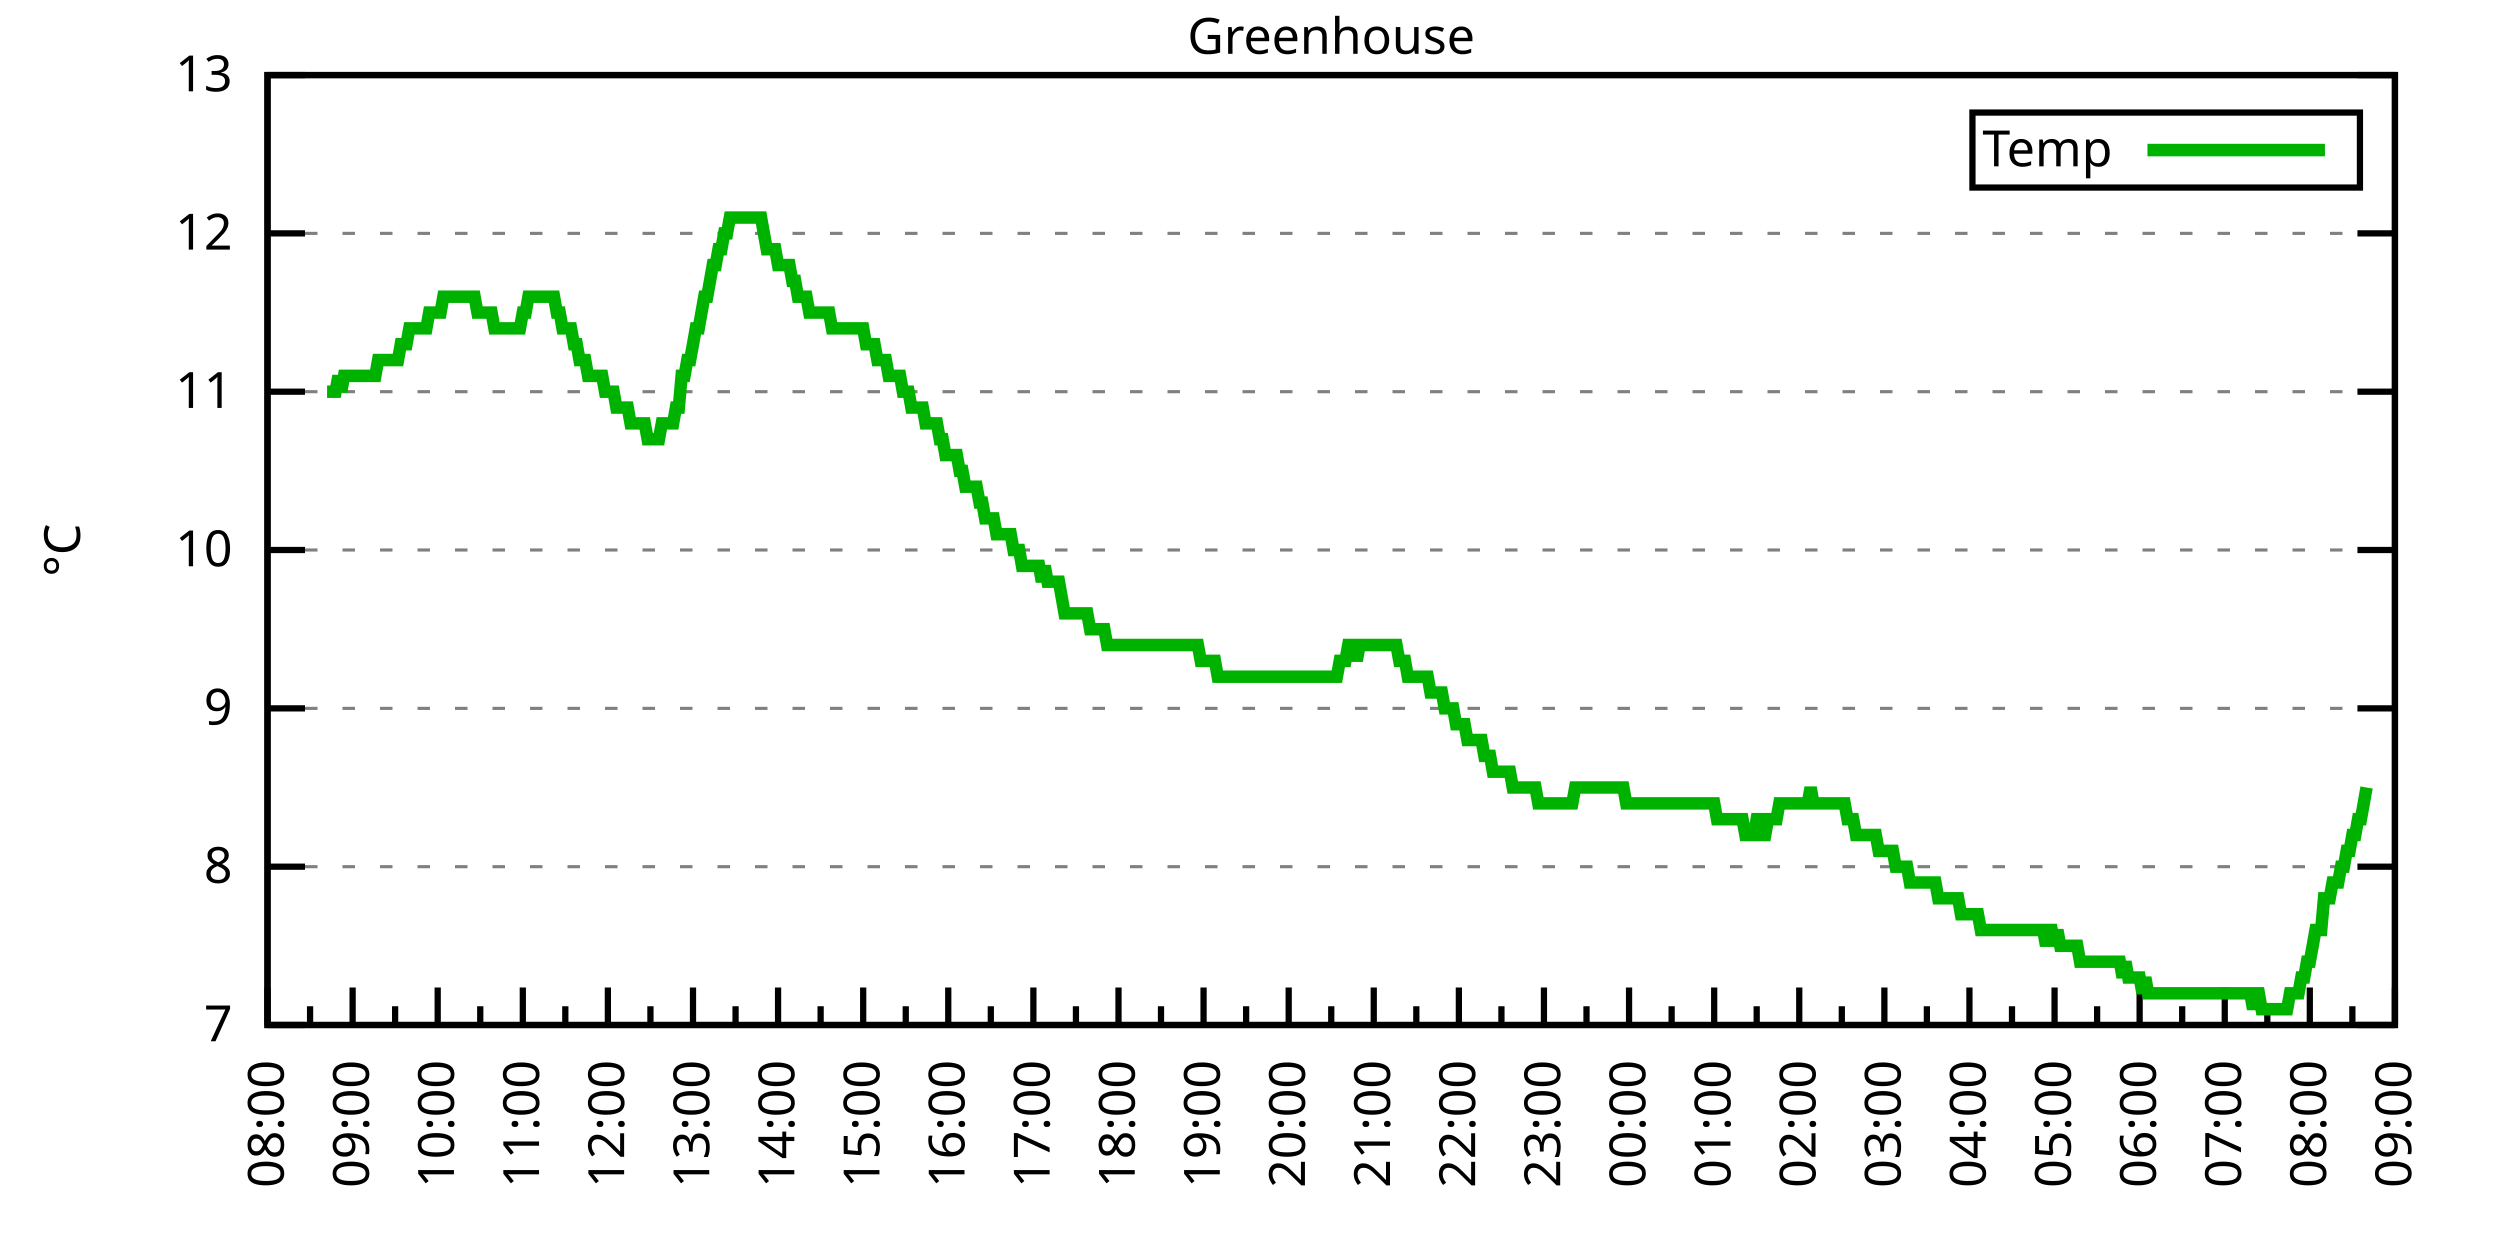
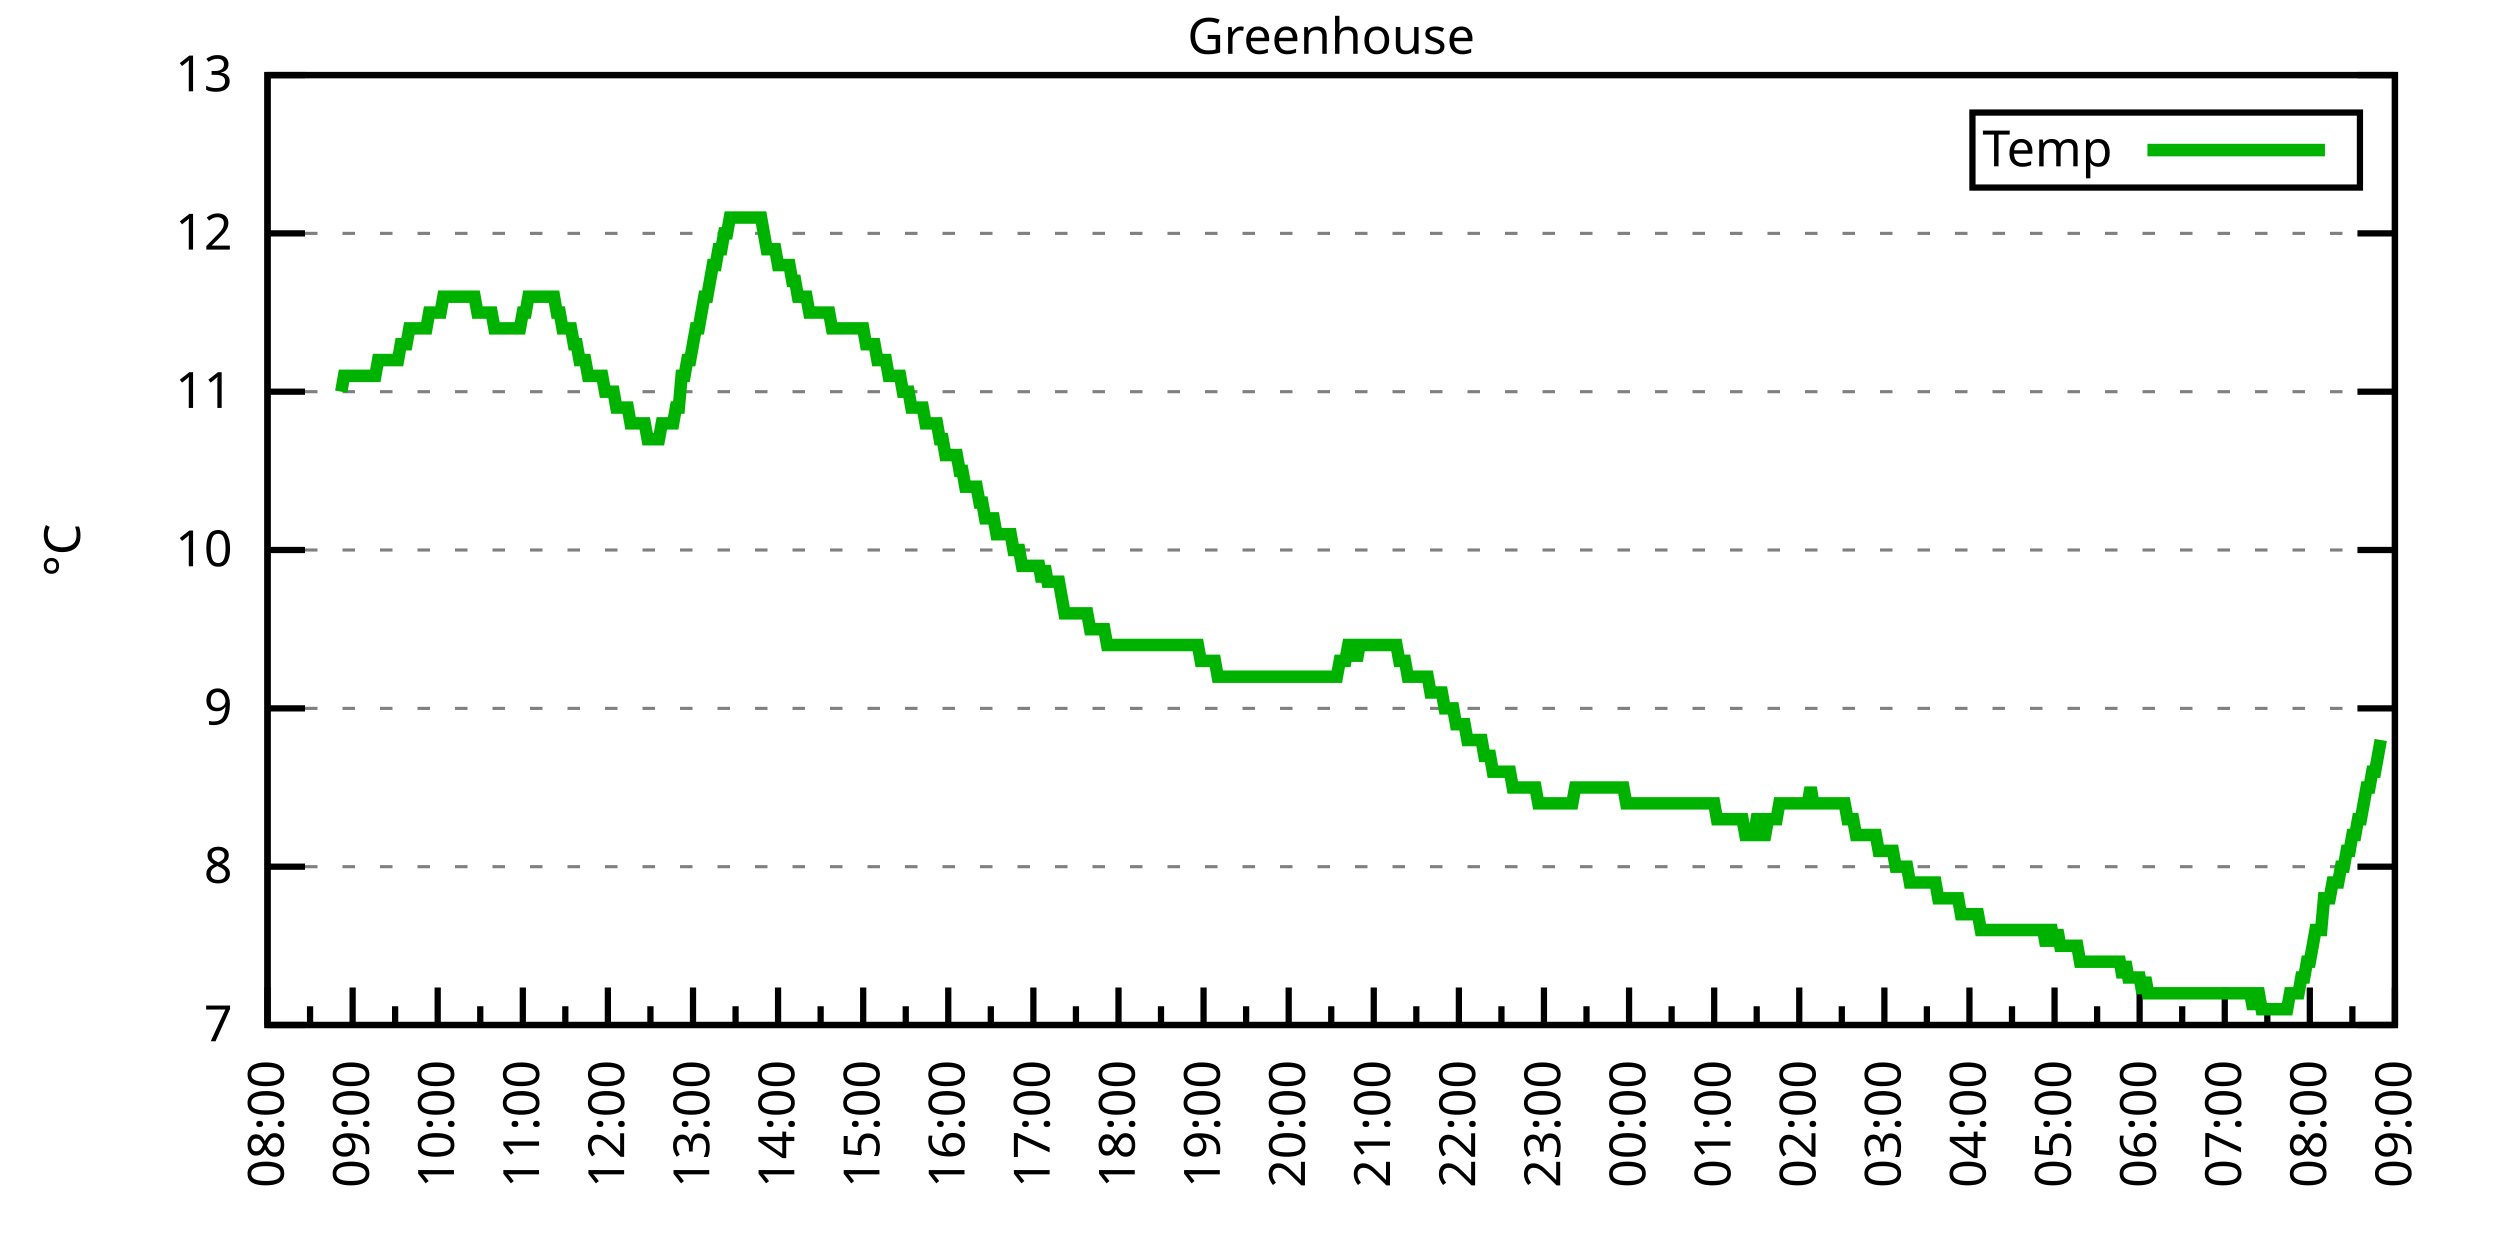
<svg xmlns="http://www.w3.org/2000/svg" xmlns:xlink="http://www.w3.org/1999/xlink" width="400" height="200" viewBox="0 0 400 200">
  <g id="gnuplot_canvas">
    <rect x="0" y="0" width="400" height="200" fill="none" />
    <defs>
      <circle id="gpDot" r="0.5" stroke-width="0.5" stroke="currentColor" />
      <path id="gpPt0" stroke-width="0.333" stroke="currentColor" d="M-1,0 h2 M0,-1 v2" />
      <path id="gpPt1" stroke-width="0.333" stroke="currentColor" d="M-1,-1 L1,1 M1,-1 L-1,1" />
      <path id="gpPt2" stroke-width="0.333" stroke="currentColor" d="M-1,0 L1,0 M0,-1 L0,1 M-1,-1 L1,1 M-1,1 L1,-1" />
      <rect id="gpPt3" stroke-width="0.333" stroke="currentColor" x="-1" y="-1" width="2" height="2" />
      <rect id="gpPt4" stroke-width="0.333" stroke="currentColor" fill="currentColor" x="-1" y="-1" width="2" height="2" />
      <circle id="gpPt5" stroke-width="0.333" stroke="currentColor" cx="0" cy="0" r="1" />
      <use xlink:href="#gpPt5" id="gpPt6" fill="currentColor" stroke="none" />
      <path id="gpPt7" stroke-width="0.333" stroke="currentColor" d="M0,-1.33 L-1.33,0.67 L1.33,0.67 z" />
      <use xlink:href="#gpPt7" id="gpPt8" fill="currentColor" stroke="none" />
      <use xlink:href="#gpPt7" id="gpPt9" stroke="currentColor" transform="rotate(180)" />
      <use xlink:href="#gpPt9" id="gpPt10" fill="currentColor" stroke="none" />
      <use xlink:href="#gpPt3" id="gpPt11" stroke="currentColor" transform="rotate(45)" />
      <use xlink:href="#gpPt11" id="gpPt12" fill="currentColor" stroke="none" />
      <path id="gpPt13" stroke-width="0.333" stroke="currentColor" d="M0,1.330 L1.265,0.411 L0.782,-1.067 L-0.782,-1.076 L-1.265,0.411 z" />
      <use xlink:href="#gpPt13" id="gpPt14" fill="currentColor" stroke="none" />
      <filter id="textbox" filterUnits="objectBoundingBox" x="0" y="0" height="1" width="1">
        <feFlood flood-color="white" flood-opacity="1" result="bgnd" />
        <feComposite in="SourceGraphic" in2="bgnd" operator="atop" />
      </filter>
      <filter id="greybox" filterUnits="objectBoundingBox" x="0" y="0" height="1" width="1">
        <feFlood flood-color="lightgrey" flood-opacity="1" result="grey" />
        <feComposite in="SourceGraphic" in2="grey" operator="atop" />
      </filter>
    </defs>
    <g fill="none" color="white" stroke="currentColor" stroke-width="1.00" stroke-linecap="butt" stroke-linejoin="miter">
</g>
    <g fill="none" color="black" stroke="currentColor" stroke-width="1.00" stroke-linecap="butt" stroke-linejoin="miter">
      <g stroke="none" shape-rendering="crispEdges">
        <polygon fill="rgb(255, 255, 255)" points="42.80,164.00 383.18,164.00 383.18,12.02 42.80,12.02 " />
      </g>
    </g>
    <g fill="none" color="black" stroke="currentColor" stroke-width="1.00" stroke-linecap="butt" stroke-linejoin="miter">
</g>
    <g fill="none" color="black" stroke="black" stroke-width="0.50" stroke-linecap="butt" stroke-linejoin="miter">
</g>
    <g fill="none" color="gray" stroke="currentColor" stroke-width="0.50" stroke-linecap="butt" stroke-linejoin="miter">
      <path stroke="gray" stroke-dasharray="2,4" class="gridline" d="M42.80,164.00 L383.19,164.00  " />
    </g>
    <g fill="none" color="gray" stroke="gray" stroke-width="1.00" stroke-linecap="butt" stroke-linejoin="miter">
</g>
    <g fill="none" color="black" stroke="currentColor" stroke-width="1.00" stroke-linecap="butt" stroke-linejoin="miter">
      <path stroke="black" d="M42.80,164.00 L48.80,164.00 M383.19,164.00 L377.19,164.00  " />
      <g transform="translate(37.20,166.60)" stroke="none" fill="black" font-family="Sans" font-size="8.00" text-anchor="end">
        <text>
          <tspan font-family="Sans"> 7</tspan>
        </text>
      </g>
    </g>
    <g fill="none" color="black" stroke="currentColor" stroke-width="1.00" stroke-linecap="butt" stroke-linejoin="miter">
</g>
    <g fill="none" color="black" stroke="black" stroke-width="0.50" stroke-linecap="butt" stroke-linejoin="miter">
</g>
    <g fill="none" color="gray" stroke="currentColor" stroke-width="0.50" stroke-linecap="butt" stroke-linejoin="miter">
      <path stroke="gray" stroke-dasharray="2,4" class="gridline" d="M42.80,138.67 L383.19,138.67  " />
    </g>
    <g fill="none" color="gray" stroke="gray" stroke-width="1.00" stroke-linecap="butt" stroke-linejoin="miter">
</g>
    <g fill="none" color="black" stroke="currentColor" stroke-width="1.00" stroke-linecap="butt" stroke-linejoin="miter">
      <path stroke="black" d="M42.80,138.67 L48.80,138.67 M383.19,138.67 L377.19,138.67  " />
      <g transform="translate(37.20,141.27)" stroke="none" fill="black" font-family="Sans" font-size="8.00" text-anchor="end">
        <text>
          <tspan font-family="Sans"> 8</tspan>
        </text>
      </g>
    </g>
    <g fill="none" color="black" stroke="currentColor" stroke-width="1.00" stroke-linecap="butt" stroke-linejoin="miter">
</g>
    <g fill="none" color="black" stroke="black" stroke-width="0.50" stroke-linecap="butt" stroke-linejoin="miter">
</g>
    <g fill="none" color="gray" stroke="currentColor" stroke-width="0.50" stroke-linecap="butt" stroke-linejoin="miter">
      <path stroke="gray" stroke-dasharray="2,4" class="gridline" d="M42.80,113.34 L383.19,113.34  " />
    </g>
    <g fill="none" color="gray" stroke="gray" stroke-width="1.00" stroke-linecap="butt" stroke-linejoin="miter">
</g>
    <g fill="none" color="black" stroke="currentColor" stroke-width="1.00" stroke-linecap="butt" stroke-linejoin="miter">
      <path stroke="black" d="M42.80,113.34 L48.80,113.34 M383.19,113.34 L377.19,113.34  " />
      <g transform="translate(37.20,115.94)" stroke="none" fill="black" font-family="Sans" font-size="8.00" text-anchor="end">
        <text>
          <tspan font-family="Sans"> 9</tspan>
        </text>
      </g>
    </g>
    <g fill="none" color="black" stroke="currentColor" stroke-width="1.00" stroke-linecap="butt" stroke-linejoin="miter">
</g>
    <g fill="none" color="black" stroke="black" stroke-width="0.50" stroke-linecap="butt" stroke-linejoin="miter">
</g>
    <g fill="none" color="gray" stroke="currentColor" stroke-width="0.50" stroke-linecap="butt" stroke-linejoin="miter">
      <path stroke="gray" stroke-dasharray="2,4" class="gridline" d="M42.80,88.00 L383.19,88.00  " />
    </g>
    <g fill="none" color="gray" stroke="gray" stroke-width="1.00" stroke-linecap="butt" stroke-linejoin="miter">
</g>
    <g fill="none" color="black" stroke="currentColor" stroke-width="1.00" stroke-linecap="butt" stroke-linejoin="miter">
      <path stroke="black" d="M42.80,88.00 L48.80,88.00 M383.19,88.00 L377.19,88.00  " />
      <g transform="translate(37.20,90.60)" stroke="none" fill="black" font-family="Sans" font-size="8.00" text-anchor="end">
        <text>
          <tspan font-family="Sans"> 10</tspan>
        </text>
      </g>
    </g>
    <g fill="none" color="black" stroke="currentColor" stroke-width="1.00" stroke-linecap="butt" stroke-linejoin="miter">
</g>
    <g fill="none" color="black" stroke="black" stroke-width="0.50" stroke-linecap="butt" stroke-linejoin="miter">
</g>
    <g fill="none" color="gray" stroke="currentColor" stroke-width="0.50" stroke-linecap="butt" stroke-linejoin="miter">
      <path stroke="gray" stroke-dasharray="2,4" class="gridline" d="M42.80,62.67 L383.19,62.67  " />
    </g>
    <g fill="none" color="gray" stroke="gray" stroke-width="1.00" stroke-linecap="butt" stroke-linejoin="miter">
</g>
    <g fill="none" color="black" stroke="currentColor" stroke-width="1.00" stroke-linecap="butt" stroke-linejoin="miter">
      <path stroke="black" d="M42.80,62.67 L48.80,62.67 M383.19,62.67 L377.19,62.67  " />
      <g transform="translate(37.20,65.27)" stroke="none" fill="black" font-family="Sans" font-size="8.00" text-anchor="end">
        <text>
          <tspan font-family="Sans"> 11</tspan>
        </text>
      </g>
    </g>
    <g fill="none" color="black" stroke="currentColor" stroke-width="1.00" stroke-linecap="butt" stroke-linejoin="miter">
</g>
    <g fill="none" color="black" stroke="black" stroke-width="0.50" stroke-linecap="butt" stroke-linejoin="miter">
</g>
    <g fill="none" color="gray" stroke="currentColor" stroke-width="0.50" stroke-linecap="butt" stroke-linejoin="miter">
      <path stroke="gray" stroke-dasharray="2,4" class="gridline" d="M42.80,37.34 L383.19,37.34  " />
    </g>
    <g fill="none" color="gray" stroke="gray" stroke-width="1.00" stroke-linecap="butt" stroke-linejoin="miter">
</g>
    <g fill="none" color="black" stroke="currentColor" stroke-width="1.00" stroke-linecap="butt" stroke-linejoin="miter">
      <path stroke="black" d="M42.80,37.34 L48.80,37.34 M383.19,37.34 L377.19,37.34  " />
      <g transform="translate(37.20,39.94)" stroke="none" fill="black" font-family="Sans" font-size="8.00" text-anchor="end">
        <text>
          <tspan font-family="Sans"> 12</tspan>
        </text>
      </g>
    </g>
    <g fill="none" color="black" stroke="currentColor" stroke-width="1.00" stroke-linecap="butt" stroke-linejoin="miter">
</g>
    <g fill="none" color="black" stroke="black" stroke-width="0.50" stroke-linecap="butt" stroke-linejoin="miter">
</g>
    <g fill="none" color="gray" stroke="currentColor" stroke-width="0.50" stroke-linecap="butt" stroke-linejoin="miter">
      <path stroke="gray" stroke-dasharray="2,4" class="gridline" d="M42.80,12.01 L383.19,12.01  " />
    </g>
    <g fill="none" color="gray" stroke="gray" stroke-width="1.00" stroke-linecap="butt" stroke-linejoin="miter">
</g>
    <g fill="none" color="black" stroke="currentColor" stroke-width="1.00" stroke-linecap="butt" stroke-linejoin="miter">
      <path stroke="black" d="M42.80,12.01 L48.80,12.01 M383.19,12.01 L377.19,12.01  " />
      <g transform="translate(37.20,14.61)" stroke="none" fill="black" font-family="Sans" font-size="8.00" text-anchor="end">
        <text>
          <tspan font-family="Sans"> 13</tspan>
        </text>
      </g>
    </g>
    <g fill="none" color="black" stroke="currentColor" stroke-width="1.00" stroke-linecap="butt" stroke-linejoin="miter">
      <path stroke="black" d="M42.80,164.00 L42.80,158.00  " />
      <g transform="translate(45.40,169.60) rotate(270)" stroke="none" fill="black" font-family="Sans" font-size="8.00" text-anchor="end">
        <text>
          <tspan font-family="Sans">08:00</tspan>
        </text>
      </g>
    </g>
    <g fill="none" color="black" stroke="currentColor" stroke-width="1.00" stroke-linecap="butt" stroke-linejoin="miter">
      <path stroke="black" d="M49.61,164.00 L49.61,161.00 M56.42,164.00 L56.42,158.00  " />
      <g transform="translate(59.02,169.60) rotate(270)" stroke="none" fill="black" font-family="Sans" font-size="8.00" text-anchor="end">
        <text>
          <tspan font-family="Sans">09:00</tspan>
        </text>
      </g>
    </g>
    <g fill="none" color="black" stroke="currentColor" stroke-width="1.00" stroke-linecap="butt" stroke-linejoin="miter">
      <path stroke="black" d="M63.22,164.00 L63.22,161.00 M70.03,164.00 L70.03,158.00  " />
      <g transform="translate(72.63,169.60) rotate(270)" stroke="none" fill="black" font-family="Sans" font-size="8.00" text-anchor="end">
        <text>
          <tspan font-family="Sans">10:00</tspan>
        </text>
      </g>
    </g>
    <g fill="none" color="black" stroke="currentColor" stroke-width="1.00" stroke-linecap="butt" stroke-linejoin="miter">
      <path stroke="black" d="M76.84,164.00 L76.84,161.00 M83.65,164.00 L83.65,158.00  " />
      <g transform="translate(86.25,169.60) rotate(270)" stroke="none" fill="black" font-family="Sans" font-size="8.00" text-anchor="end">
        <text>
          <tspan font-family="Sans">11:00</tspan>
        </text>
      </g>
    </g>
    <g fill="none" color="black" stroke="currentColor" stroke-width="1.00" stroke-linecap="butt" stroke-linejoin="miter">
      <path stroke="black" d="M90.45,164.00 L90.45,161.00 M97.26,164.00 L97.26,158.00  " />
      <g transform="translate(99.86,169.60) rotate(270)" stroke="none" fill="black" font-family="Sans" font-size="8.00" text-anchor="end">
        <text>
          <tspan font-family="Sans">12:00</tspan>
        </text>
      </g>
    </g>
    <g fill="none" color="black" stroke="currentColor" stroke-width="1.00" stroke-linecap="butt" stroke-linejoin="miter">
      <path stroke="black" d="M104.07,164.00 L104.07,161.00 M110.88,164.00 L110.88,158.00  " />
      <g transform="translate(113.48,169.60) rotate(270)" stroke="none" fill="black" font-family="Sans" font-size="8.00" text-anchor="end">
        <text>
          <tspan font-family="Sans">13:00</tspan>
        </text>
      </g>
    </g>
    <g fill="none" color="black" stroke="currentColor" stroke-width="1.00" stroke-linecap="butt" stroke-linejoin="miter">
      <path stroke="black" d="M117.69,164.00 L117.69,161.00 M124.49,164.00 L124.49,158.00  " />
      <g transform="translate(127.09,169.60) rotate(270)" stroke="none" fill="black" font-family="Sans" font-size="8.00" text-anchor="end">
        <text>
          <tspan font-family="Sans">14:00</tspan>
        </text>
      </g>
    </g>
    <g fill="none" color="black" stroke="currentColor" stroke-width="1.00" stroke-linecap="butt" stroke-linejoin="miter">
      <path stroke="black" d="M131.30,164.00 L131.30,161.00 M138.11,164.00 L138.11,158.00  " />
      <g transform="translate(140.71,169.60) rotate(270)" stroke="none" fill="black" font-family="Sans" font-size="8.00" text-anchor="end">
        <text>
          <tspan font-family="Sans">15:00</tspan>
        </text>
      </g>
    </g>
    <g fill="none" color="black" stroke="currentColor" stroke-width="1.00" stroke-linecap="butt" stroke-linejoin="miter">
      <path stroke="black" d="M144.92,164.00 L144.92,161.00 M151.72,164.00 L151.72,158.00  " />
      <g transform="translate(154.32,169.60) rotate(270)" stroke="none" fill="black" font-family="Sans" font-size="8.00" text-anchor="end">
        <text>
          <tspan font-family="Sans">16:00</tspan>
        </text>
      </g>
    </g>
    <g fill="none" color="black" stroke="currentColor" stroke-width="1.00" stroke-linecap="butt" stroke-linejoin="miter">
      <path stroke="black" d="M158.53,164.00 L158.53,161.00 M165.34,164.00 L165.34,158.00  " />
      <g transform="translate(167.94,169.60) rotate(270)" stroke="none" fill="black" font-family="Sans" font-size="8.00" text-anchor="end">
        <text>
          <tspan font-family="Sans">17:00</tspan>
        </text>
      </g>
    </g>
    <g fill="none" color="black" stroke="currentColor" stroke-width="1.00" stroke-linecap="butt" stroke-linejoin="miter">
      <path stroke="black" d="M172.15,164.00 L172.15,161.00 M178.96,164.00 L178.96,158.00  " />
      <g transform="translate(181.56,169.60) rotate(270)" stroke="none" fill="black" font-family="Sans" font-size="8.00" text-anchor="end">
        <text>
          <tspan font-family="Sans">18:00</tspan>
        </text>
      </g>
    </g>
    <g fill="none" color="black" stroke="currentColor" stroke-width="1.00" stroke-linecap="butt" stroke-linejoin="miter">
      <path stroke="black" d="M185.76,164.00 L185.76,161.00 M192.57,164.00 L192.57,158.00  " />
      <g transform="translate(195.17,169.60) rotate(270)" stroke="none" fill="black" font-family="Sans" font-size="8.00" text-anchor="end">
        <text>
          <tspan font-family="Sans">19:00</tspan>
        </text>
      </g>
    </g>
    <g fill="none" color="black" stroke="currentColor" stroke-width="1.00" stroke-linecap="butt" stroke-linejoin="miter">
      <path stroke="black" d="M199.38,164.00 L199.38,161.00 M206.19,164.00 L206.19,158.00  " />
      <g transform="translate(208.79,169.60) rotate(270)" stroke="none" fill="black" font-family="Sans" font-size="8.00" text-anchor="end">
        <text>
          <tspan font-family="Sans">20:00</tspan>
        </text>
      </g>
    </g>
    <g fill="none" color="black" stroke="currentColor" stroke-width="1.00" stroke-linecap="butt" stroke-linejoin="miter">
      <path stroke="black" d="M213.00,164.00 L213.00,161.00 M219.80,164.00 L219.80,158.00  " />
      <g transform="translate(222.40,169.60) rotate(270)" stroke="none" fill="black" font-family="Sans" font-size="8.00" text-anchor="end">
        <text>
          <tspan font-family="Sans">21:00</tspan>
        </text>
      </g>
    </g>
    <g fill="none" color="black" stroke="currentColor" stroke-width="1.00" stroke-linecap="butt" stroke-linejoin="miter">
      <path stroke="black" d="M226.61,164.00 L226.61,161.00 M233.42,164.00 L233.42,158.00  " />
      <g transform="translate(236.02,169.60) rotate(270)" stroke="none" fill="black" font-family="Sans" font-size="8.00" text-anchor="end">
        <text>
          <tspan font-family="Sans">22:00</tspan>
        </text>
      </g>
    </g>
    <g fill="none" color="black" stroke="currentColor" stroke-width="1.00" stroke-linecap="butt" stroke-linejoin="miter">
      <path stroke="black" d="M240.23,164.00 L240.23,161.00 M247.03,164.00 L247.03,158.00  " />
      <g transform="translate(249.63,169.60) rotate(270)" stroke="none" fill="black" font-family="Sans" font-size="8.00" text-anchor="end">
        <text>
          <tspan font-family="Sans">23:00</tspan>
        </text>
      </g>
    </g>
    <g fill="none" color="black" stroke="currentColor" stroke-width="1.00" stroke-linecap="butt" stroke-linejoin="miter">
      <path stroke="black" d="M253.84,164.00 L253.84,161.00 M260.65,164.00 L260.65,158.00  " />
      <g transform="translate(263.25,169.60) rotate(270)" stroke="none" fill="black" font-family="Sans" font-size="8.00" text-anchor="end">
        <text>
          <tspan font-family="Sans">00:00</tspan>
        </text>
      </g>
    </g>
    <g fill="none" color="black" stroke="currentColor" stroke-width="1.00" stroke-linecap="butt" stroke-linejoin="miter">
      <path stroke="black" d="M267.46,164.00 L267.46,161.00 M274.27,164.00 L274.27,158.00  " />
      <g transform="translate(276.87,169.60) rotate(270)" stroke="none" fill="black" font-family="Sans" font-size="8.00" text-anchor="end">
        <text>
          <tspan font-family="Sans">01:00</tspan>
        </text>
      </g>
    </g>
    <g fill="none" color="black" stroke="currentColor" stroke-width="1.00" stroke-linecap="butt" stroke-linejoin="miter">
      <path stroke="black" d="M281.07,164.00 L281.07,161.00 M287.88,164.00 L287.88,158.00  " />
      <g transform="translate(290.48,169.60) rotate(270)" stroke="none" fill="black" font-family="Sans" font-size="8.00" text-anchor="end">
        <text>
          <tspan font-family="Sans">02:00</tspan>
        </text>
      </g>
    </g>
    <g fill="none" color="black" stroke="currentColor" stroke-width="1.00" stroke-linecap="butt" stroke-linejoin="miter">
      <path stroke="black" d="M294.69,164.00 L294.69,161.00 M301.50,164.00 L301.50,158.00  " />
      <g transform="translate(304.10,169.60) rotate(270)" stroke="none" fill="black" font-family="Sans" font-size="8.00" text-anchor="end">
        <text>
          <tspan font-family="Sans">03:00</tspan>
        </text>
      </g>
    </g>
    <g fill="none" color="black" stroke="currentColor" stroke-width="1.00" stroke-linecap="butt" stroke-linejoin="miter">
      <path stroke="black" d="M308.30,164.00 L308.30,161.00 M315.11,164.00 L315.11,158.00  " />
      <g transform="translate(317.71,169.60) rotate(270)" stroke="none" fill="black" font-family="Sans" font-size="8.00" text-anchor="end">
        <text>
          <tspan font-family="Sans">04:00</tspan>
        </text>
      </g>
    </g>
    <g fill="none" color="black" stroke="currentColor" stroke-width="1.00" stroke-linecap="butt" stroke-linejoin="miter">
      <path stroke="black" d="M321.92,164.00 L321.92,161.00 M328.73,164.00 L328.73,158.00  " />
      <g transform="translate(331.33,169.60) rotate(270)" stroke="none" fill="black" font-family="Sans" font-size="8.00" text-anchor="end">
        <text>
          <tspan font-family="Sans">05:00</tspan>
        </text>
      </g>
    </g>
    <g fill="none" color="black" stroke="currentColor" stroke-width="1.00" stroke-linecap="butt" stroke-linejoin="miter">
      <path stroke="black" d="M335.54,164.00 L335.54,161.00 M342.34,164.00 L342.34,158.00  " />
      <g transform="translate(344.94,169.60) rotate(270)" stroke="none" fill="black" font-family="Sans" font-size="8.00" text-anchor="end">
        <text>
          <tspan font-family="Sans">06:00</tspan>
        </text>
      </g>
    </g>
    <g fill="none" color="black" stroke="currentColor" stroke-width="1.00" stroke-linecap="butt" stroke-linejoin="miter">
      <path stroke="black" d="M349.15,164.00 L349.15,161.00 M355.96,164.00 L355.96,158.00  " />
      <g transform="translate(358.56,169.60) rotate(270)" stroke="none" fill="black" font-family="Sans" font-size="8.00" text-anchor="end">
        <text>
          <tspan font-family="Sans">07:00</tspan>
        </text>
      </g>
    </g>
    <g fill="none" color="black" stroke="currentColor" stroke-width="1.00" stroke-linecap="butt" stroke-linejoin="miter">
      <path stroke="black" d="M362.77,164.00 L362.77,161.00 M369.57,164.00 L369.57,158.00  " />
      <g transform="translate(372.17,169.60) rotate(270)" stroke="none" fill="black" font-family="Sans" font-size="8.00" text-anchor="end">
        <text>
          <tspan font-family="Sans">08:00</tspan>
        </text>
      </g>
    </g>
    <g fill="none" color="black" stroke="currentColor" stroke-width="1.00" stroke-linecap="butt" stroke-linejoin="miter">
      <path stroke="black" d="M376.38,164.00 L376.38,161.00 M383.19,164.00 L383.19,158.00  " />
      <g transform="translate(385.79,169.60) rotate(270)" stroke="none" fill="black" font-family="Sans" font-size="8.00" text-anchor="end">
        <text>
          <tspan font-family="Sans">09:00</tspan>
        </text>
      </g>
    </g>
    <g fill="none" color="black" stroke="currentColor" stroke-width="1.00" stroke-linecap="butt" stroke-linejoin="miter">
</g>
    <g fill="none" color="black" stroke="currentColor" stroke-width="1.00" stroke-linecap="butt" stroke-linejoin="miter">
      <path stroke="black" d="M42.80,12.01 L42.80,164.00 L383.19,164.00 L383.19,12.01 L42.80,12.01 Z  " />
    </g>
    <g fill="none" color="black" stroke="currentColor" stroke-width="1.00" stroke-linecap="butt" stroke-linejoin="miter">
      <g transform="translate(12.80,88.01) rotate(270)" stroke="none" fill="black" font-family="Sans" font-size="8.00" text-anchor="middle">
        <text>
          <tspan font-family="Sans">°C</tspan>
        </text>
      </g>
    </g>
    <g fill="none" color="black" stroke="currentColor" stroke-width="1.00" stroke-linecap="butt" stroke-linejoin="miter">
</g>
    <g fill="none" color="black" stroke="currentColor" stroke-width="1.00" stroke-linecap="butt" stroke-linejoin="miter">
      <path stroke="black" d="M315.59,30.01 L315.59,18.01 L377.59,18.01 L377.59,30.01 L315.59,30.01 Z  " />
    </g>
    <g id="Greenhouse_plot_1">
      <g fill="none" color="white" stroke="black" stroke-width="2.00" stroke-linecap="butt" stroke-linejoin="miter">
</g>
      <g fill="none" color="black" stroke="currentColor" stroke-width="2.00" stroke-linecap="butt" stroke-linejoin="miter">
        <g transform="translate(337.99,26.61)" stroke="none" fill="black" font-family="Sans" font-size="8.00" text-anchor="end">
          <text>
            <tspan font-family="Sans">Temp</tspan>
          </text>
        </g>
      </g>
      <g fill="none" color="black" stroke="currentColor" stroke-width="2.00" stroke-linecap="butt" stroke-linejoin="miter">
-         <path stroke="rgb(  0, 178,   0)" d="M343.59,24.01 L371.99,24.01 M52.33,62.67 L52.78,62.67 L53.24,62.67 L53.69,62.67 L54.15,60.14 L54.60,62.67   L55.05,60.14 L55.51,60.14 L55.96,60.14 L56.42,60.14 L56.87,60.14 L57.32,60.14 L57.78,60.14 L58.23,60.14   L58.68,60.14 L59.14,60.14 L59.59,60.14 L60.05,60.14 L60.50,57.61 L60.95,57.61 L61.41,57.61 L61.86,57.61   L62.32,57.61 L62.77,57.61 L63.22,57.61 L63.68,57.61 L64.13,55.07 L64.58,55.07 L65.04,55.07 L65.49,52.54   L65.95,52.54 L66.40,52.54 L66.85,52.54 L67.31,52.54 L67.76,52.54 L68.22,52.54 L68.67,50.01 L69.12,50.01   L69.58,50.01 L70.03,50.01 L70.49,50.01 L70.94,47.47 L71.39,47.47 L71.85,47.47 L72.30,47.47 L72.75,47.47   L73.21,47.47 L73.66,47.47 L74.12,47.47 L74.57,47.47 L75.02,47.47 L75.48,47.47 L75.93,47.47 L76.39,50.01   L76.84,50.01 L77.29,50.01 L77.75,50.01 L78.20,50.01 L78.65,50.01 L79.11,52.54 L79.56,52.54 L80.02,52.54   L80.47,52.54 L80.92,52.54 L81.38,52.54 L81.83,52.54 L82.29,52.54 L82.74,52.54 L83.19,52.54 L83.65,50.01   L84.10,50.01 L84.55,47.47 L85.01,47.47 L85.46,47.47 L85.92,47.47 L86.37,47.47 L86.82,47.47 L87.28,47.47   L87.73,47.47 L88.19,47.47 L88.64,47.47 L89.09,50.01 L89.55,50.01 L90.00,52.54 L90.45,52.54 L90.91,52.54   L91.36,52.54 L91.82,55.07 L92.27,55.07 L92.72,57.61 L93.18,57.61 L93.63,57.61 L94.09,60.14 L94.54,60.14   L94.99,60.14 L95.45,60.14 L95.90,60.14 L96.35,60.14 L96.81,62.67 L97.26,62.67 L97.72,62.67 L98.17,62.67   L98.62,65.21 L99.08,65.21 L99.53,65.21 L99.99,65.21 L100.44,65.21 L100.89,67.74 L101.35,67.74 L101.80,67.74   L102.25,67.74 L102.71,67.74 L103.16,67.74 L103.62,70.27 L104.07,70.27 L104.52,70.27 L104.98,70.27 L105.43,70.27   L105.89,67.74 L106.34,67.74 L106.79,67.74 L107.25,67.74 L107.70,67.74 L108.15,65.21 L108.61,65.21 L109.06,60.14   L109.52,60.14 L109.97,57.61 L110.42,57.61 L110.88,55.07 L111.33,52.54 L111.79,52.54 L112.24,50.01 L112.69,47.47   L113.15,47.47 L113.60,44.94 L114.05,42.41 L114.51,42.41 L114.96,39.87 L115.42,39.87 L115.87,37.34 L116.32,37.34   L116.78,34.81 L117.23,34.81 L117.69,34.81 L118.14,34.81 L118.59,34.81 L119.05,34.81 L119.50,34.81 L119.96,34.81   L120.41,34.81 L120.86,34.81 L121.32,34.81 L121.77,34.81 L122.22,37.34 L122.68,39.87 L123.13,39.87 L123.59,39.87   L124.04,39.87 L124.49,42.41 L124.95,42.41 L125.40,42.41 L125.86,42.41 L126.31,42.41 L126.76,44.94 L127.22,44.94   L127.67,47.47 L128.12,47.47 L128.58,47.47 L129.03,47.47 L129.49,50.01 L129.94,50.01 L130.39,50.01 L130.85,50.01   L131.30,50.01 L131.76,50.01 L132.21,50.01 L132.66,50.01 L133.12,52.54 L133.57,52.54 L134.02,52.54 L134.48,52.54   L134.93,52.54 L135.39,52.54 L135.84,52.54 L136.29,52.54 L136.75,52.54 L137.20,52.54 L137.66,52.54 L138.11,52.54   L138.56,55.07 L139.02,55.07 L139.47,55.07 L139.92,55.07 L140.38,57.61 L140.83,57.61 L141.29,57.61 L141.74,57.61   L142.19,60.14 L142.65,60.14 L143.10,60.14 L143.56,60.14 L144.01,60.14 L144.46,62.67 L144.92,62.67 L145.37,62.67   L145.82,65.21 L146.28,65.21 L146.73,65.21 L147.19,65.21 L147.64,65.21 L148.09,67.74 L148.55,67.74 L149.00,67.74   L149.46,67.74 L149.91,67.74 L150.36,70.27 L150.82,70.27 L151.27,72.81 L151.72,72.81 L152.18,72.81 L152.63,72.81   L153.09,72.81 L153.54,75.34 L153.99,75.34 L154.45,77.87 L154.90,77.87 L155.36,77.87 L155.81,77.87 L156.26,77.87   L156.72,80.41 L157.17,80.41 L157.62,82.94 L158.08,82.94 L158.53,82.94 L158.99,82.94 L159.44,85.47 L159.89,85.47   L160.35,85.47 L160.80,85.47 L161.26,85.47 L161.71,85.47 L162.16,88.00 L162.62,88.00 L163.07,88.00 L163.52,90.54   L163.98,90.54 L164.43,90.54 L164.89,90.54 L165.34,90.54 L165.79,90.54 L166.25,90.54 L166.70,93.07 L167.16,90.54   L167.61,93.07 L168.06,93.07 L168.52,93.07 L168.97,93.07 L169.43,93.07 L169.88,95.60 L170.33,98.14 L170.79,98.14   L171.24,98.14 L171.69,98.14 L172.15,98.14 L172.60,98.14 L173.06,98.14 L173.51,98.14 L173.96,98.14 L174.42,100.67   L174.87,100.67 L175.33,100.67 L175.78,100.67 L176.23,100.67 L176.69,100.67 L177.14,103.20 L177.59,103.20 L178.05,103.20   L178.50,103.20 L178.96,103.20 L179.41,103.20 L179.86,103.20 L180.32,103.20 L180.77,103.20 L181.23,103.20 L181.68,103.20   L182.13,103.20 L182.59,103.20 L183.04,103.20 L183.49,103.20 L183.95,103.20 L184.40,103.20 L184.86,103.20 L185.31,103.20   L185.76,103.20 L186.22,103.20 L186.67,103.20 L187.13,103.20 L187.58,103.20 L188.03,103.20 L188.49,103.20 L188.94,103.20   L189.39,103.20 L189.85,103.20 L190.30,103.20 L190.76,103.20 L191.21,103.20 L191.66,103.20 L192.12,105.74 L192.57,105.74   L193.03,105.74 L193.48,105.74 L193.93,105.74 L194.39,105.74 L194.84,108.27 L195.29,108.27 L195.75,108.27 L196.20,108.27   L196.66,108.27 L197.11,108.27 L197.56,108.27 L198.02,108.27 L198.47,108.27 L198.93,108.27 L199.38,108.27 L199.83,108.27   L200.29,108.27 L200.74,108.27 L201.19,108.27 L201.65,108.27 L202.10,108.27 L202.56,108.27 L203.01,108.27 L203.46,108.27   L203.92,108.27 L204.37,108.27 L204.83,108.27 L205.28,108.27 L205.73,108.27 L206.19,108.27 L206.64,108.27 L207.09,108.27   L207.55,108.27 L208.00,108.27 L208.46,108.27 L208.91,108.27 L209.36,108.27 L209.82,108.27 L210.27,108.27 L210.73,108.27   L211.18,108.27 L211.63,108.27 L212.09,108.27 L212.54,108.27 L213.00,108.27 L213.45,108.27 L213.90,108.27 L214.36,105.74   L214.81,105.74 L215.26,105.74 L215.72,103.20 L216.17,103.20 L216.63,103.20 L217.08,105.74 L217.53,103.20 L217.99,103.20   L218.44,103.20 L218.90,103.20 L219.35,103.20 L219.80,103.20 L220.26,103.20 L220.71,103.20 L221.16,103.20 L221.62,103.20   L222.07,103.20 L222.53,103.20 L222.98,103.20 L223.43,103.20 L223.89,105.74 L224.34,105.74 L224.80,105.74 L225.25,108.27   L225.70,108.27 L226.16,108.27 L226.61,108.27 L227.06,108.27 L227.52,108.27 L227.97,108.27 L228.43,108.27 L228.88,110.80   L229.33,110.80 L229.79,110.80 L230.24,110.80 L230.70,110.80 L231.15,113.34 L231.60,113.34 L232.06,113.34 L232.51,113.34   L232.96,115.87 L233.42,115.87 L233.87,115.87 L234.33,115.87 L234.78,118.40 L235.23,118.40 L235.69,118.40 L236.14,118.40   L236.60,118.40 L237.05,118.40 L237.50,120.94 L237.96,120.94 L238.41,120.94 L238.86,123.47 L239.32,123.47 L239.77,123.47   L240.23,123.47 L240.68,123.47 L241.13,123.47 L241.59,123.47 L242.04,126.00 L242.50,126.00 L242.95,126.00 L243.40,126.00   L243.86,126.00 L244.31,126.00 L244.76,126.00 L245.22,126.00 L245.67,126.00 L246.13,128.54 L246.58,128.54 L247.03,128.54   L247.49,128.54 L247.94,128.54 L248.40,128.54 L248.85,128.54 L249.30,128.54 L249.76,128.54 L250.21,128.54 L250.66,128.54   L251.12,128.54 L251.57,128.54 L252.03,126.00 L252.48,126.00 L252.93,126.00 L253.39,126.00 L253.84,126.00 L254.30,126.00   L254.75,126.00 L255.20,126.00 L255.66,126.00 L256.11,126.00 L256.56,126.00 L257.02,126.00 L257.47,126.00 L257.93,126.00   L258.38,126.00 L258.83,126.00 L259.29,126.00 L259.74,126.00 L260.20,128.54 L260.65,128.54 L261.10,128.54 L261.56,128.54   L262.01,128.54 L262.47,128.54 L262.92,128.54 L263.37,128.54 L263.83,128.54 L264.28,128.54 L264.73,128.54 L265.19,128.54   L265.64,128.54 L266.10,128.54 L266.55,128.54 L267.00,128.54 L267.46,128.54 L267.91,128.54 L268.37,128.54 L268.82,128.54   L269.27,128.54 L269.73,128.54 L270.18,128.54 L270.63,128.54 L271.09,128.54 L271.54,128.54 L272.00,128.54 L272.45,128.54   L272.90,128.54 L273.36,128.54 L273.81,128.54 L274.27,128.54 L274.72,131.07 L275.17,131.07 L275.63,131.07 L276.08,131.07   L276.53,131.07 L276.99,131.07 L277.44,131.07 L277.90,131.07 L278.35,131.07 L278.80,131.07 L279.26,133.60 L279.71,133.60   L280.17,133.60 L280.62,133.60 L281.07,131.07 L281.53,131.07 L281.98,133.60 L282.43,133.60 L282.89,131.07 L283.34,131.07   L283.80,131.07 L284.25,131.07 L284.70,128.54 L285.16,128.54 L285.61,128.54 L286.07,128.54 L286.52,128.54 L286.97,128.54   L287.43,128.54 L287.88,128.54 L288.33,128.54 L288.79,128.54 L289.24,128.54 L289.70,126.00 L290.15,128.54 L290.60,128.54   L291.06,128.54 L291.51,128.54 L291.97,128.54 L292.42,128.54 L292.87,128.54 L293.33,128.54 L293.78,128.54 L294.23,128.54   L294.69,128.54 L295.14,128.54 L295.60,131.07 L296.05,131.07 L296.50,131.07 L296.96,133.60 L297.41,133.60 L297.87,133.60   L298.32,133.60 L298.77,133.60 L299.23,133.60 L299.68,133.60 L300.13,133.60 L300.59,136.14 L301.04,136.14 L301.50,136.14   L301.95,136.14 L302.40,136.14 L302.86,136.14 L303.31,138.67 L303.77,138.67 L304.22,138.67 L304.67,138.67 L305.13,138.67   L305.58,141.20 L306.03,141.20 L306.49,141.20 L306.94,141.20 L307.40,141.20 L307.85,141.20 L308.30,141.20 L308.76,141.20   L309.21,141.20 L309.67,141.20 L310.12,143.73 L310.57,143.73 L311.03,143.73 L311.48,143.73 L311.94,143.73 L312.39,143.73   L312.84,143.73 L313.30,143.73 L313.75,146.27 L314.20,146.27 L314.66,146.27 L315.11,146.27 L315.57,146.27 L316.02,146.27   L316.47,146.27 L316.93,148.80 L317.38,148.80 L317.84,148.80 L318.29,148.80 L318.74,148.80 L319.20,148.80 L319.65,148.80   L320.10,148.80 L320.56,148.80 L321.01,148.80 L321.47,148.80 L321.92,148.80 L322.37,148.80 L322.83,148.80 L323.28,148.80   L323.74,148.80 L324.19,148.80 L324.64,148.80 L325.10,148.80 L325.55,148.80 L326.00,148.80 L326.46,148.80 L326.91,148.80   L327.37,151.33 L327.82,148.80 L328.27,148.80 L328.73,151.33 L329.18,148.80 L329.64,151.33 L330.09,151.33 L330.54,151.33   L331.00,151.33 L331.45,151.33 L331.90,151.33 L332.36,151.33 L332.81,153.87 L333.27,153.87 L333.72,153.87 L334.17,153.87   L334.63,153.87 L335.08,153.87 L335.54,153.87 L335.99,153.87 L336.44,153.87 L336.90,153.87 L337.35,153.87 L337.80,153.87   L338.26,153.87 L338.71,153.87 L339.17,153.87 L339.62,156.40 L340.07,153.87 L340.53,156.40 L340.98,156.40 L341.44,156.40   L341.89,156.40 L342.34,156.40 L342.80,158.93 L343.25,156.40 L343.70,158.93 L344.16,158.93 L344.61,158.93 L345.07,158.93   L345.52,158.93 L345.97,158.93 L346.43,158.93 L346.88,158.93 L347.34,158.93 L347.79,158.93 L348.24,158.93 L348.70,158.93   L349.15,158.93 L349.60,158.93 L350.06,158.93 L350.51,158.93 L350.97,158.93 L351.42,158.93 L351.87,158.93 L352.33,158.93   L352.78,158.93 L353.24,158.93 L353.69,158.93 L354.14,158.93 L354.60,158.93 L355.05,158.93 L355.50,158.93 L355.96,158.93   L356.41,158.93 L356.87,158.93 L357.32,158.93 L357.77,158.93 L358.23,158.93 L358.68,158.93 L359.14,158.93 L359.59,158.93   L360.04,158.93 L360.50,161.47 L360.95,158.93 L361.41,158.93 L361.86,161.47 L362.31,161.47 L362.77,161.47 L363.22,161.47   L363.67,161.47 L364.13,161.47 L364.58,161.47 L365.04,161.47 L365.49,161.47 L365.94,161.47 L366.40,158.93 L366.85,158.93   L367.31,158.93 L367.76,158.93 L368.21,156.40 L368.67,156.40 L369.12,153.87 L369.57,153.87 L370.03,151.33 L370.48,148.80   L370.94,148.80 L371.39,148.80 L371.84,143.73 L372.30,143.73 L372.75,143.73 L373.21,141.20 L373.66,141.20 L374.11,141.20   L374.57,138.67 L375.02,138.67 L375.47,136.14 L375.93,136.14 L376.38,133.60 L376.84,133.60 L377.29,131.07 L377.74,131.07   L378.20,128.54 L378.65,126.00  " />
+         <path stroke="rgb(  0, 178,   0)" d="M343.59,24.01 L371.99,24.01 M54.60,62.67 L55.05,60.14 L55.51,60.14 L55.96,60.14 L56.42,60.14 L56.87,60.14   L57.32,60.14 L57.78,60.14 L58.23,60.14 L58.68,60.14 L59.14,60.14 L59.59,60.14 L60.05,60.14 L60.50,57.61   L60.95,57.61 L61.41,57.61 L61.86,57.61 L62.32,57.61 L62.77,57.61 L63.22,57.61 L63.68,57.61 L64.13,55.07   L64.58,55.07 L65.04,55.07 L65.49,52.54 L65.95,52.54 L66.40,52.54 L66.85,52.54 L67.31,52.54 L67.76,52.54   L68.22,52.54 L68.67,50.01 L69.12,50.01 L69.58,50.01 L70.03,50.01 L70.49,50.01 L70.94,47.47 L71.39,47.47   L71.85,47.47 L72.30,47.47 L72.75,47.47 L73.21,47.47 L73.66,47.47 L74.12,47.47 L74.57,47.47 L75.02,47.47   L75.48,47.47 L75.93,47.47 L76.39,50.01 L76.84,50.01 L77.29,50.01 L77.75,50.01 L78.20,50.01 L78.65,50.01   L79.11,52.54 L79.56,52.54 L80.02,52.54 L80.47,52.54 L80.92,52.54 L81.38,52.54 L81.83,52.54 L82.29,52.54   L82.74,52.54 L83.19,52.54 L83.65,50.01 L84.10,50.01 L84.55,47.47 L85.01,47.47 L85.46,47.47 L85.92,47.47   L86.37,47.47 L86.82,47.47 L87.28,47.47 L87.73,47.47 L88.19,47.47 L88.64,47.47 L89.09,50.01 L89.55,50.01   L90.00,52.54 L90.45,52.54 L90.91,52.54 L91.36,52.54 L91.82,55.07 L92.27,55.07 L92.72,57.61 L93.18,57.61   L93.63,57.61 L94.09,60.14 L94.54,60.14 L94.99,60.14 L95.45,60.14 L95.90,60.14 L96.35,60.14 L96.81,62.67   L97.26,62.67 L97.72,62.67 L98.17,62.67 L98.62,65.21 L99.08,65.21 L99.53,65.21 L99.99,65.21 L100.44,65.21   L100.89,67.74 L101.35,67.74 L101.80,67.74 L102.25,67.74 L102.71,67.74 L103.16,67.74 L103.62,70.27 L104.07,70.27   L104.52,70.27 L104.98,70.27 L105.43,70.27 L105.89,67.74 L106.34,67.74 L106.79,67.74 L107.25,67.74 L107.70,67.74   L108.15,65.21 L108.61,65.21 L109.06,60.14 L109.52,60.14 L109.97,57.61 L110.42,57.61 L110.88,55.07 L111.33,52.54   L111.79,52.54 L112.24,50.01 L112.69,47.47 L113.15,47.47 L113.60,44.94 L114.05,42.41 L114.51,42.41 L114.96,39.87   L115.42,39.87 L115.87,37.34 L116.32,37.34 L116.78,34.81 L117.23,34.81 L117.69,34.81 L118.14,34.81 L118.59,34.81   L119.05,34.81 L119.50,34.81 L119.96,34.81 L120.41,34.81 L120.86,34.81 L121.32,34.81 L121.77,34.81 L122.22,37.34   L122.68,39.87 L123.13,39.87 L123.59,39.87 L124.04,39.87 L124.49,42.41 L124.95,42.41 L125.40,42.41 L125.86,42.41   L126.31,42.41 L126.76,44.94 L127.22,44.94 L127.67,47.47 L128.12,47.47 L128.58,47.47 L129.03,47.47 L129.49,50.01   L129.94,50.01 L130.39,50.01 L130.85,50.01 L131.30,50.01 L131.76,50.01 L132.21,50.01 L132.66,50.01 L133.12,52.54   L133.57,52.54 L134.02,52.54 L134.48,52.54 L134.93,52.54 L135.39,52.54 L135.84,52.54 L136.29,52.54 L136.75,52.54   L137.20,52.54 L137.66,52.54 L138.11,52.54 L138.56,55.07 L139.02,55.07 L139.47,55.07 L139.92,55.07 L140.38,57.61   L140.83,57.61 L141.29,57.61 L141.74,57.61 L142.19,60.14 L142.65,60.14 L143.10,60.14 L143.56,60.14 L144.01,60.14   L144.46,62.67 L144.92,62.67 L145.37,62.67 L145.82,65.21 L146.28,65.21 L146.73,65.21 L147.19,65.21 L147.64,65.21   L148.09,67.74 L148.55,67.74 L149.00,67.74 L149.46,67.74 L149.91,67.74 L150.36,70.27 L150.82,70.27 L151.27,72.81   L151.72,72.81 L152.18,72.81 L152.63,72.81 L153.09,72.81 L153.54,75.34 L153.99,75.34 L154.45,77.87 L154.90,77.87   L155.36,77.87 L155.81,77.87 L156.26,77.87 L156.72,80.41 L157.17,80.41 L157.62,82.94 L158.08,82.94 L158.53,82.94   L158.99,82.94 L159.44,85.47 L159.89,85.47 L160.35,85.47 L160.80,85.47 L161.26,85.47 L161.71,85.47 L162.16,88.00   L162.62,88.00 L163.07,88.00 L163.52,90.54 L163.98,90.54 L164.43,90.54 L164.89,90.54 L165.34,90.54 L165.79,90.54   L166.25,90.54 L166.70,93.07 L167.16,90.54 L167.61,93.07 L168.06,93.07 L168.52,93.07 L168.97,93.07 L169.43,93.07   L169.88,95.60 L170.33,98.14 L170.79,98.14 L171.24,98.14 L171.69,98.14 L172.15,98.14 L172.60,98.14 L173.06,98.14   L173.51,98.14 L173.96,98.14 L174.42,100.67 L174.87,100.67 L175.33,100.67 L175.78,100.67 L176.23,100.67 L176.69,100.67   L177.14,103.20 L177.59,103.20 L178.05,103.20 L178.50,103.20 L178.96,103.20 L179.41,103.20 L179.86,103.20 L180.32,103.20   L180.77,103.20 L181.23,103.20 L181.68,103.20 L182.13,103.20 L182.59,103.20 L183.04,103.20 L183.49,103.20 L183.95,103.20   L184.40,103.20 L184.86,103.20 L185.31,103.20 L185.76,103.20 L186.22,103.20 L186.67,103.20 L187.13,103.20 L187.58,103.20   L188.03,103.20 L188.49,103.20 L188.94,103.20 L189.39,103.20 L189.85,103.20 L190.30,103.20 L190.76,103.20 L191.21,103.20   L191.66,103.20 L192.12,105.74 L192.57,105.74 L193.03,105.74 L193.48,105.74 L193.93,105.74 L194.39,105.74 L194.84,108.27   L195.29,108.27 L195.75,108.27 L196.20,108.27 L196.66,108.27 L197.11,108.27 L197.56,108.27 L198.02,108.27 L198.47,108.27   L198.93,108.27 L199.38,108.27 L199.83,108.27 L200.29,108.27 L200.74,108.27 L201.19,108.27 L201.65,108.27 L202.10,108.27   L202.56,108.27 L203.01,108.27 L203.46,108.27 L203.92,108.27 L204.37,108.27 L204.83,108.27 L205.28,108.27 L205.73,108.27   L206.19,108.27 L206.64,108.27 L207.09,108.27 L207.55,108.27 L208.00,108.27 L208.46,108.27 L208.91,108.27 L209.36,108.27   L209.82,108.27 L210.27,108.27 L210.73,108.27 L211.18,108.27 L211.63,108.27 L212.09,108.27 L212.54,108.27 L213.00,108.27   L213.45,108.27 L213.90,108.27 L214.36,105.74 L214.81,105.74 L215.26,105.74 L215.72,103.20 L216.17,103.20 L216.63,103.20   L217.08,105.74 L217.53,103.20 L217.99,103.20 L218.44,103.20 L218.90,103.20 L219.35,103.20 L219.80,103.20 L220.26,103.20   L220.71,103.20 L221.16,103.20 L221.62,103.20 L222.07,103.20 L222.53,103.20 L222.98,103.20 L223.43,103.20 L223.89,105.74   L224.34,105.74 L224.80,105.74 L225.25,108.27 L225.70,108.27 L226.16,108.27 L226.61,108.27 L227.06,108.27 L227.52,108.27   L227.97,108.27 L228.43,108.27 L228.88,110.80 L229.33,110.80 L229.79,110.80 L230.24,110.80 L230.70,110.80 L231.15,113.34   L231.60,113.34 L232.06,113.34 L232.51,113.34 L232.96,115.87 L233.42,115.87 L233.87,115.87 L234.33,115.87 L234.78,118.40   L235.23,118.40 L235.69,118.40 L236.14,118.40 L236.60,118.40 L237.05,118.40 L237.50,120.94 L237.96,120.94 L238.41,120.94   L238.86,123.47 L239.32,123.47 L239.77,123.47 L240.23,123.47 L240.68,123.47 L241.13,123.47 L241.59,123.47 L242.04,126.00   L242.50,126.00 L242.95,126.00 L243.40,126.00 L243.86,126.00 L244.31,126.00 L244.76,126.00 L245.22,126.00 L245.67,126.00   L246.13,128.54 L246.58,128.54 L247.03,128.54 L247.49,128.54 L247.94,128.54 L248.40,128.54 L248.85,128.54 L249.30,128.54   L249.76,128.54 L250.21,128.54 L250.66,128.54 L251.12,128.54 L251.57,128.54 L252.03,126.00 L252.48,126.00 L252.93,126.00   L253.39,126.00 L253.84,126.00 L254.30,126.00 L254.75,126.00 L255.20,126.00 L255.66,126.00 L256.11,126.00 L256.56,126.00   L257.02,126.00 L257.47,126.00 L257.93,126.00 L258.38,126.00 L258.83,126.00 L259.29,126.00 L259.74,126.00 L260.20,128.54   L260.65,128.54 L261.10,128.54 L261.56,128.54 L262.01,128.54 L262.47,128.54 L262.92,128.54 L263.37,128.54 L263.83,128.54   L264.28,128.54 L264.73,128.54 L265.19,128.54 L265.64,128.54 L266.10,128.54 L266.55,128.54 L267.00,128.54 L267.46,128.54   L267.91,128.54 L268.37,128.54 L268.82,128.54 L269.27,128.54 L269.73,128.54 L270.18,128.54 L270.63,128.54 L271.09,128.54   L271.54,128.54 L272.00,128.54 L272.45,128.54 L272.90,128.54 L273.36,128.54 L273.81,128.54 L274.27,128.54 L274.72,131.07   L275.17,131.07 L275.63,131.07 L276.08,131.07 L276.53,131.07 L276.99,131.07 L277.44,131.07 L277.90,131.07 L278.35,131.07   L278.80,131.07 L279.26,133.60 L279.71,133.60 L280.17,133.60 L280.62,133.60 L281.07,131.07 L281.53,131.07 L281.98,133.60   L282.43,133.60 L282.89,131.07 L283.34,131.07 L283.80,131.07 L284.25,131.07 L284.70,128.54 L285.16,128.54 L285.61,128.54   L286.07,128.54 L286.52,128.54 L286.97,128.54 L287.43,128.54 L287.88,128.54 L288.33,128.54 L288.79,128.54 L289.24,128.54   L289.70,126.00 L290.15,128.54 L290.60,128.54 L291.06,128.54 L291.51,128.54 L291.97,128.54 L292.42,128.54 L292.87,128.54   L293.33,128.54 L293.78,128.54 L294.23,128.54 L294.69,128.54 L295.14,128.54 L295.60,131.07 L296.05,131.07 L296.50,131.07   L296.96,133.60 L297.41,133.60 L297.87,133.60 L298.32,133.60 L298.77,133.60 L299.23,133.60 L299.68,133.60 L300.13,133.60   L300.59,136.14 L301.04,136.14 L301.50,136.14 L301.95,136.14 L302.40,136.14 L302.86,136.14 L303.31,138.67 L303.77,138.67   L304.22,138.67 L304.67,138.67 L305.13,138.67 L305.58,141.20 L306.03,141.20 L306.49,141.20 L306.94,141.20 L307.40,141.20   L307.85,141.20 L308.30,141.20 L308.76,141.20 L309.21,141.20 L309.67,141.20 L310.12,143.73 L310.57,143.73 L311.03,143.73   L311.48,143.73 L311.94,143.73 L312.39,143.73 L312.84,143.73 L313.30,143.73 L313.75,146.27 L314.20,146.27 L314.66,146.27   L315.11,146.27 L315.57,146.27 L316.02,146.27 L316.47,146.27 L316.93,148.80 L317.38,148.80 L317.84,148.80 L318.29,148.80   L318.74,148.80 L319.20,148.80 L319.65,148.80 L320.10,148.80 L320.56,148.80 L321.01,148.80 L321.47,148.80 L321.92,148.80   L322.37,148.80 L322.83,148.80 L323.28,148.80 L323.74,148.80 L324.19,148.80 L324.64,148.80 L325.10,148.80 L325.55,148.80   L326.00,148.80 L326.46,148.80 L326.91,148.80 L327.37,151.33 L327.82,148.80 L328.27,148.80 L328.73,151.33 L329.18,148.80   L329.64,151.33 L330.09,151.33 L330.54,151.33 L331.00,151.33 L331.45,151.33 L331.90,151.33 L332.36,151.33 L332.81,153.87   L333.27,153.87 L333.72,153.87 L334.17,153.87 L334.63,153.87 L335.08,153.87 L335.54,153.87 L335.99,153.87 L336.44,153.87   L336.90,153.87 L337.35,153.87 L337.80,153.87 L338.26,153.87 L338.71,153.87 L339.17,153.87 L339.62,156.40 L340.07,153.87   L340.53,156.40 L340.98,156.40 L341.44,156.40 L341.89,156.40 L342.34,156.40 L342.80,158.93 L343.25,156.40 L343.70,158.93   L344.16,158.93 L344.61,158.93 L345.07,158.93 L345.52,158.93 L345.97,158.93 L346.43,158.93 L346.88,158.93 L347.34,158.93   L347.79,158.93 L348.24,158.93 L348.70,158.93 L349.15,158.93 L349.60,158.93 L350.06,158.93 L350.51,158.93 L350.97,158.93   L351.42,158.93 L351.87,158.93 L352.33,158.93 L352.78,158.93 L353.24,158.93 L353.69,158.93 L354.14,158.93 L354.60,158.93   L355.05,158.93 L355.50,158.93 L355.96,158.93 L356.41,158.93 L356.87,158.93 L357.32,158.93 L357.77,158.93 L358.23,158.93   L358.68,158.93 L359.14,158.93 L359.59,158.93 L360.04,158.93 L360.50,161.47 L360.95,158.93 L361.41,158.93 L361.86,161.47   L362.31,161.47 L362.77,161.47 L363.22,161.47 L363.67,161.47 L364.13,161.47 L364.58,161.47 L365.04,161.47 L365.49,161.47   L365.94,161.47 L366.40,158.93 L366.85,158.93 L367.31,158.93 L367.76,158.93 L368.21,156.40 L368.67,156.40 L369.12,153.87   L369.57,153.87 L370.03,151.33 L370.48,148.80 L370.94,148.80 L371.39,148.80 L371.84,143.73 L372.30,143.73 L372.75,143.73   L373.21,141.20 L373.66,141.20 L374.11,141.20 L374.57,138.67 L375.02,138.67 L375.47,136.14 L375.93,136.14 L376.38,133.60   L376.84,133.60 L377.29,131.07 L377.74,131.07 L378.20,128.54 L378.65,126.00 L379.11,126.00 L379.56,123.47 L380.01,123.47   L380.47,120.94 L380.92,118.40  " />
      </g>
    </g>
    <g fill="none" color="black" stroke="currentColor" stroke-width="2.00" stroke-linecap="butt" stroke-linejoin="miter">
</g>
    <g fill="none" color="black" stroke="black" stroke-width="1.00" stroke-linecap="butt" stroke-linejoin="miter">
</g>
    <g fill="none" color="black" stroke="currentColor" stroke-width="1.00" stroke-linecap="butt" stroke-linejoin="miter">
      <path stroke="black" d="M42.80,12.01 L42.80,164.00 L383.19,164.00 L383.19,12.01 L42.80,12.01 Z  " />
    </g>
    <g fill="none" color="black" stroke="currentColor" stroke-width="1.00" stroke-linecap="butt" stroke-linejoin="miter">
      <g transform="translate(212.99,8.61)" stroke="none" fill="black" font-family="Sans" font-size="8.00" text-anchor="middle">
        <text>
          <tspan font-family="Sans">Greenhouse</tspan>
        </text>
      </g>
    </g>
    <g fill="none" color="black" stroke="currentColor" stroke-width="1.00" stroke-linecap="butt" stroke-linejoin="miter">
</g>
  </g>
</svg>
